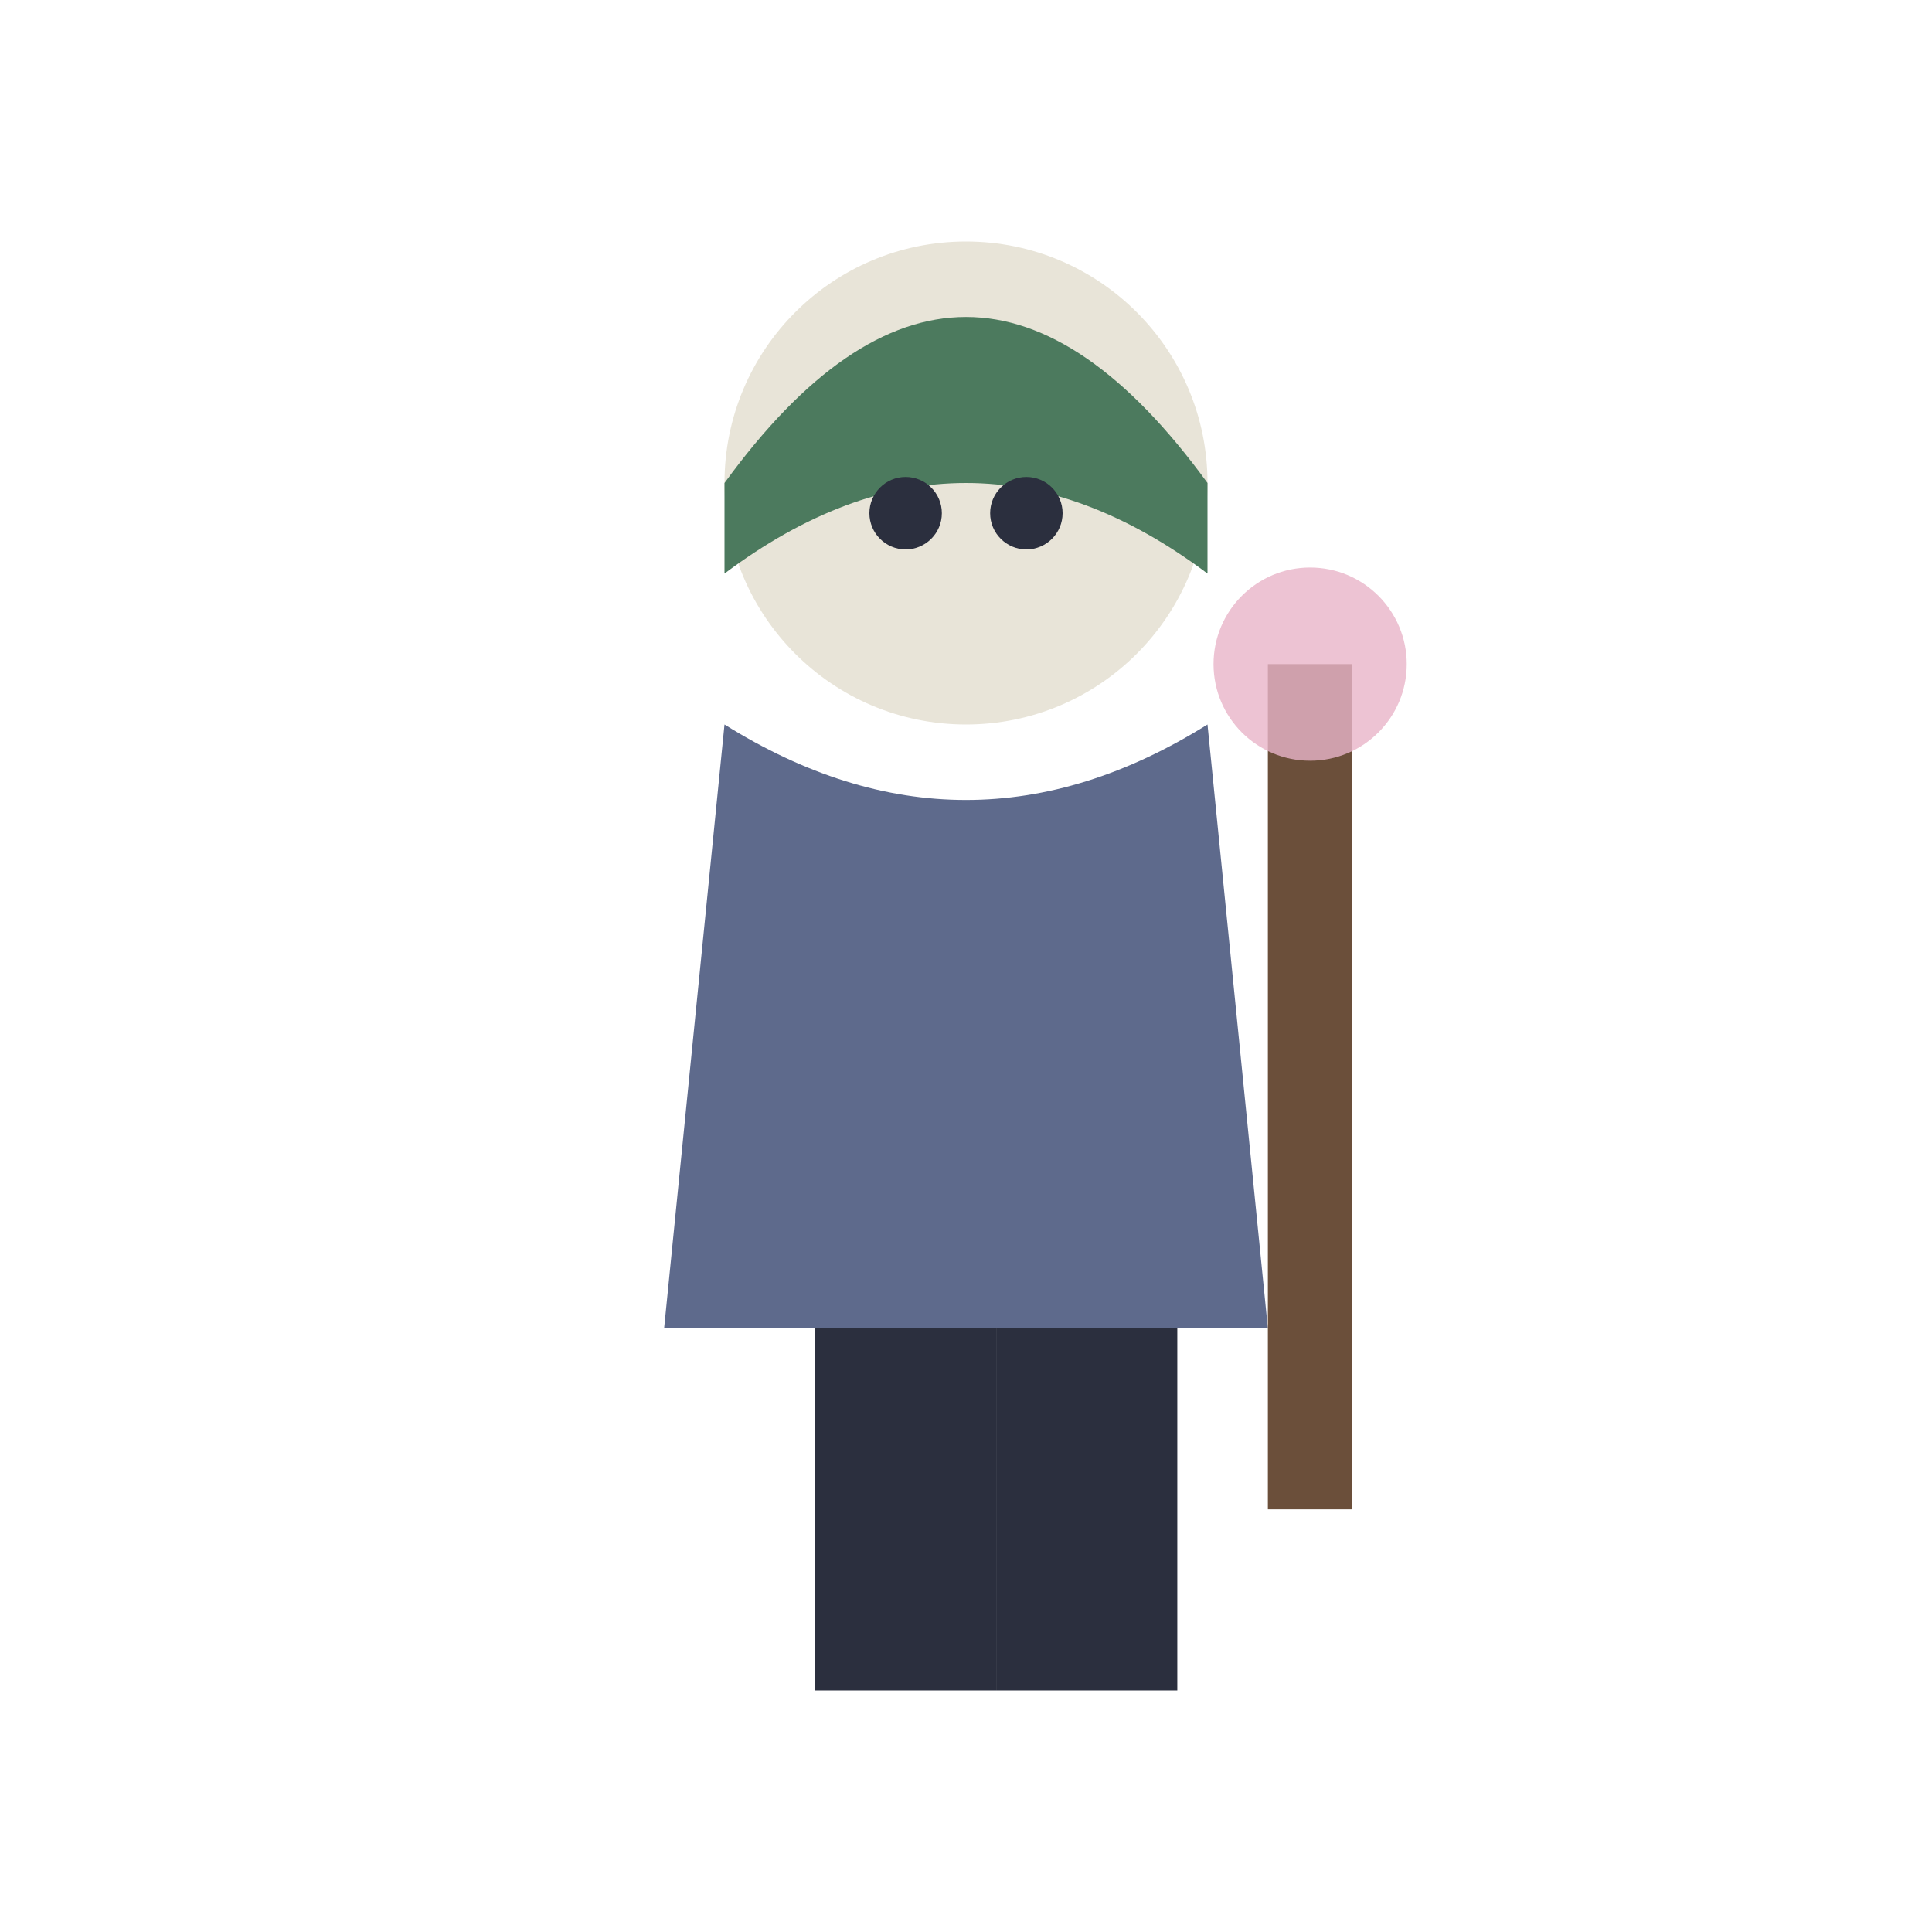
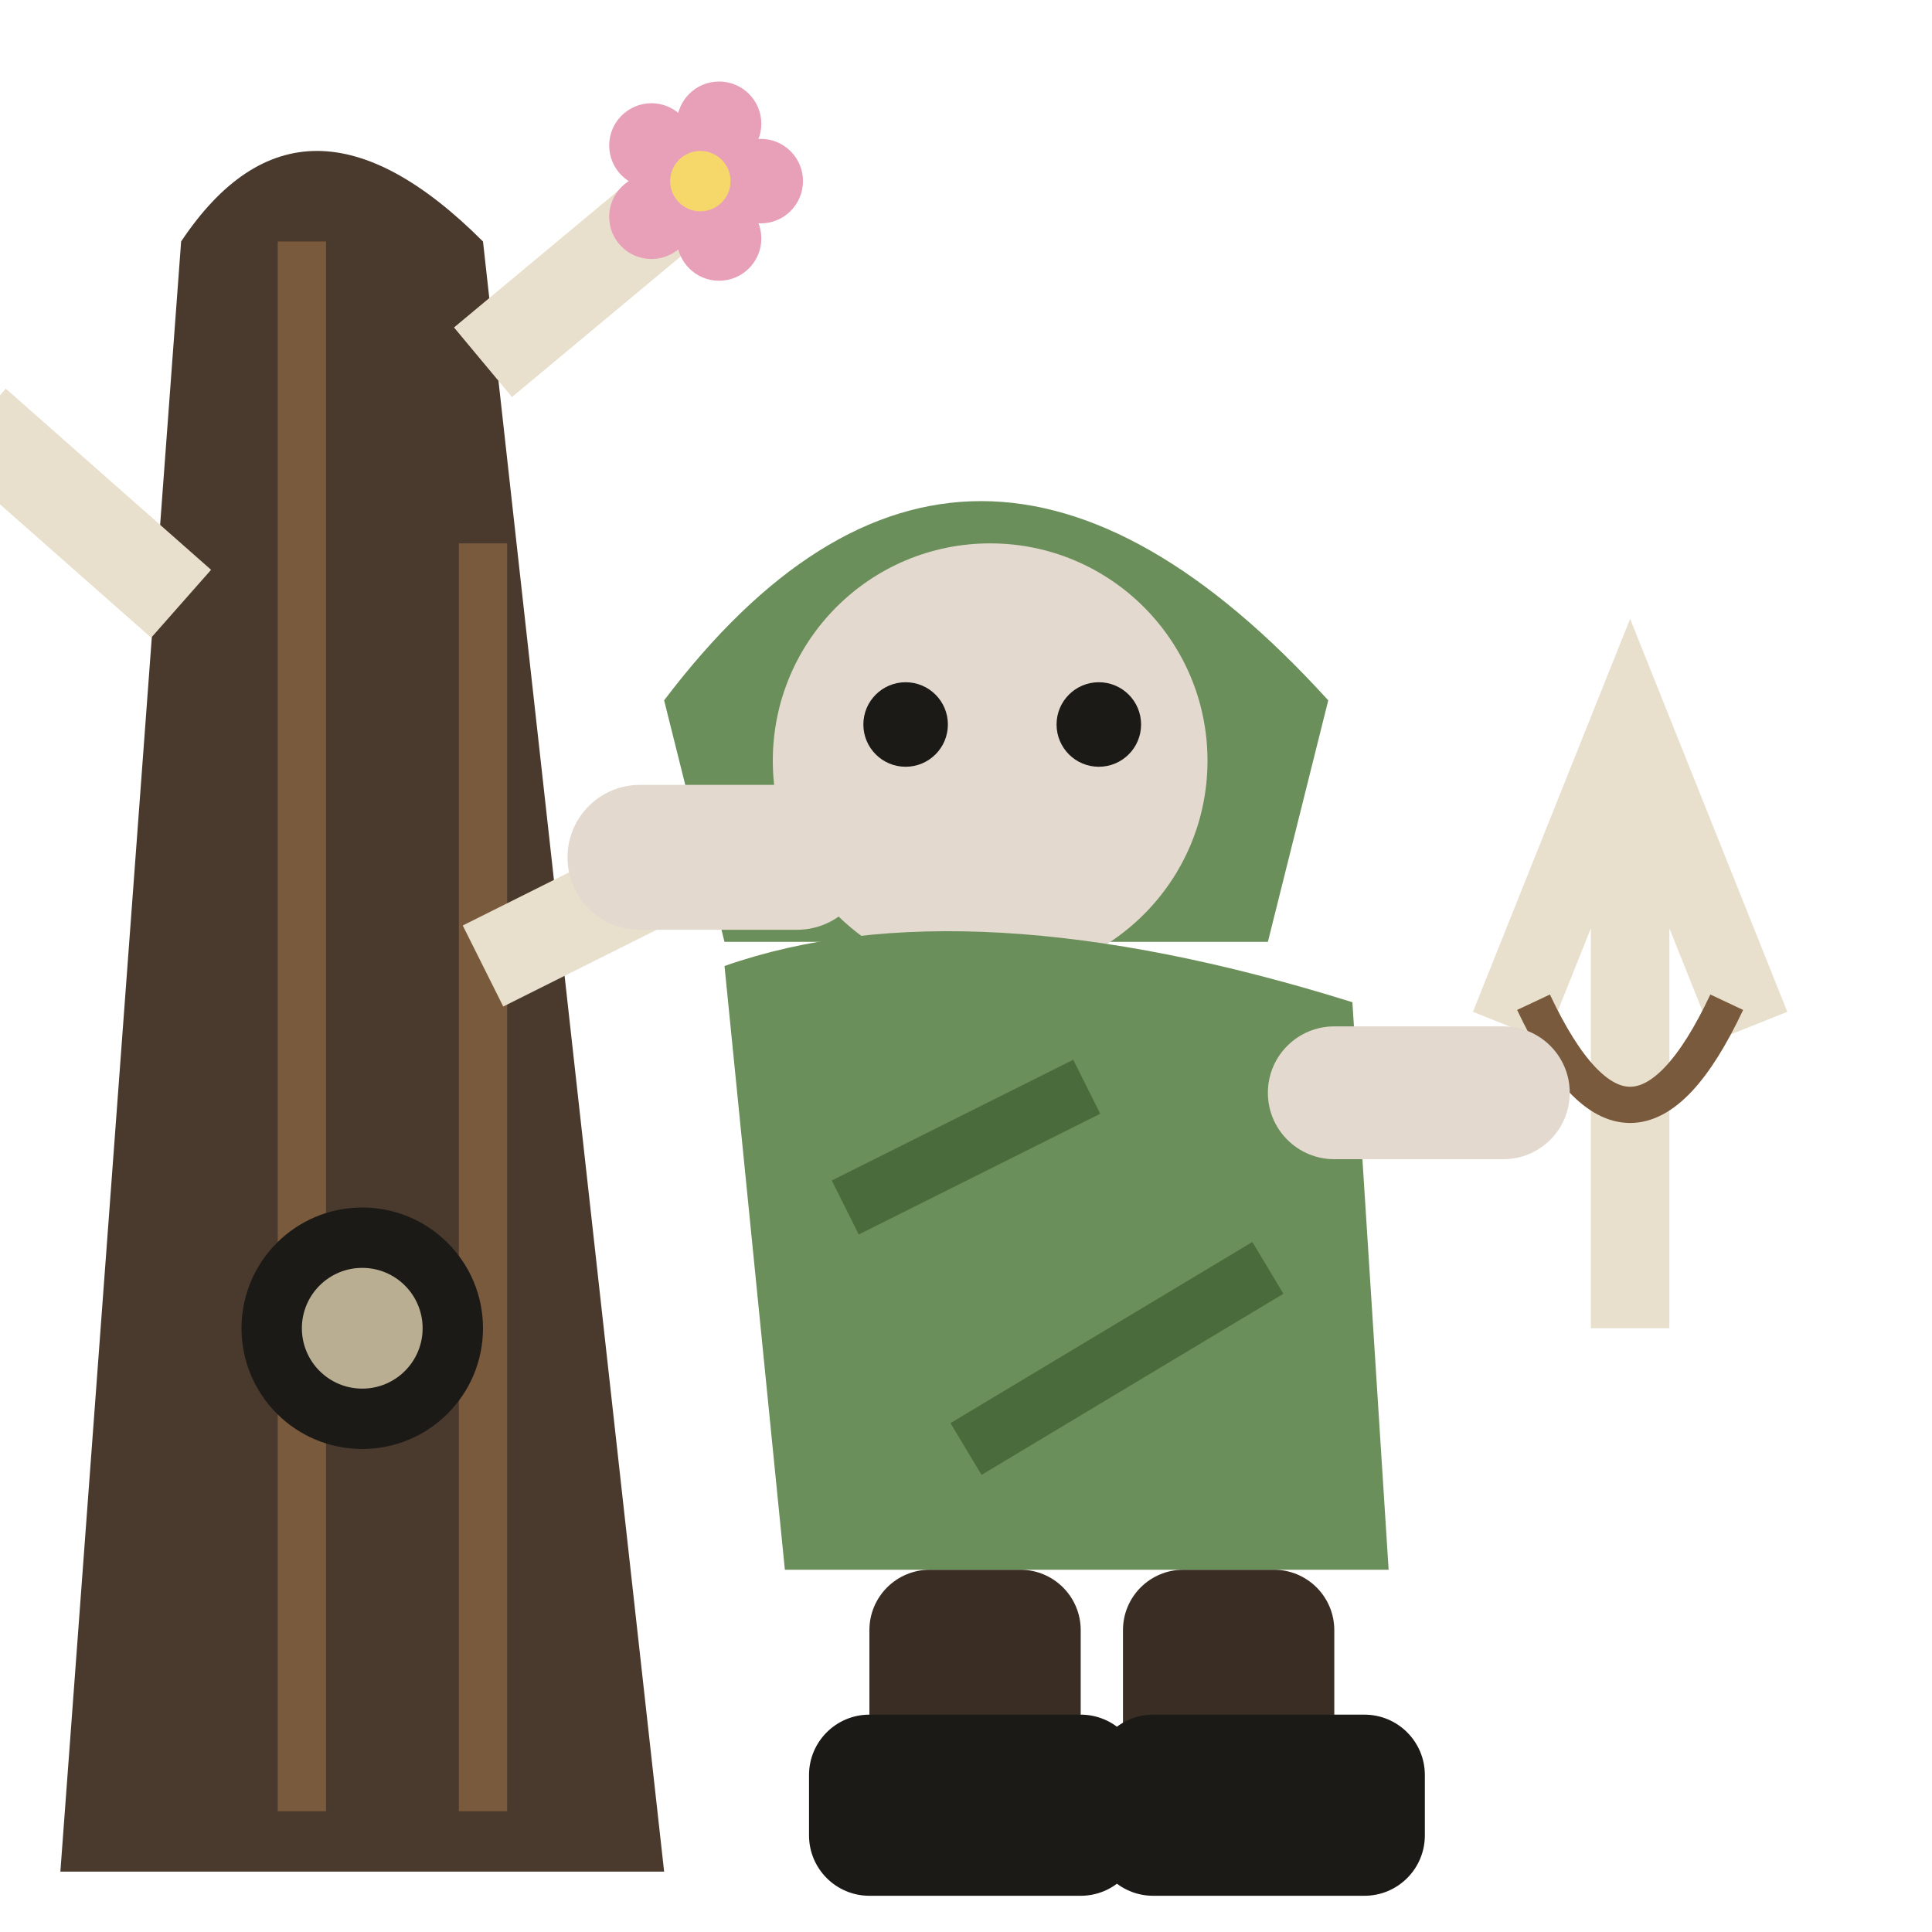
<svg xmlns="http://www.w3.org/2000/svg" viewBox="0 0 32 32">
-   <circle cx="16" cy="8" r="4" fill="#E8E4D8" />
-   <path d="M12,8 Q16,2.5 20,8 L20,9.5 Q16,6.5 12,9.5 Z" fill="#4C7A5E" />
-   <circle cx="15" cy="8.5" r="0.6" fill="#2B2F3E" />
-   <circle cx="17" cy="8.5" r="0.6" fill="#2B2F3E" />
-   <path d="M12,12 L11,22 L21,22 L20,12 Q16,14.5 12,12 Z" fill="#5E6A8C" />
-   <rect x="21" y="11" width="1.4" height="14" fill="#6B4F3A" />
-   <circle cx="21.7" cy="11" r="1.6" fill="#E8B4C8" opacity="0.8" />
-   <rect x="13.5" y="22" width="3" height="6" fill="#2B2F3E" />
-   <rect x="16.5" y="22" width="3" height="6" fill="#2B2F3E" />
+   <path d="M1,31 L3,4 Q5,1 8,4 L11,31 Z" fill="#4A3A2E" />
+   <path d="M5,4 V30 M8,9 V30" stroke="#7A5A3C" stroke-width="0.8" />
+   <path d="M3,10 L-0.4,7 M8,6 L11.6,3 M8,16 L12,14" stroke="#E8E0CC" stroke-width="1.5" fill="none" />
+   <circle cx="6" cy="22" r="2" fill="#1C1A17" />
+   <circle cx="6" cy="22" r="1" fill="#B9AE92" />
+   <circle cx="12.60" cy="3.00" r="0.70" fill="#E8A0B8" />
+   <circle cx="11.91" cy="3.95" r="0.70" fill="#E8A0B8" />
+   <circle cx="10.79" cy="3.59" r="0.70" fill="#E8A0B8" />
+   <circle cx="10.79" cy="2.41" r="0.70" fill="#E8A0B8" />
+   <circle cx="11.91" cy="2.05" r="0.70" fill="#E8A0B8" />
+   <circle cx="11.6" cy="3" r="0.50" fill="#F6D86A" />
+   <path d="M11,11.6 Q16,5 22,11.6 L21,15.6 H12 Z" fill="#6B8F5A" />
+   <circle cx="16.4" cy="12.6" r="3.6" fill="#E3D9CF" />
+   <circle cx="15" cy="12" r="0.7" fill="#1C1A17" />
+   <circle cx="18.2" cy="12" r="0.7" fill="#1C1A17" />
+   <rect x="9.4" y="13" width="5" height="2.4" rx="1.2" fill="#E3D9CF" />
+   <path d="M12,16 Q16,14.6 22.4,16.6 L23,26 H13 Z" fill="#6B8F5A" />
+   <path d="M14,20 L18,18 M16,24 L21,21" stroke="#4A6B3C" stroke-width="1" fill="none" />
+   <path d="M25,17 L27,12 L29,17 M27,12 V22" stroke="#E8E0CC" stroke-width="1.3" fill="none" />
+   <path d="M25.4,16.6 Q27,20 28.6,16.6" stroke="#7A5A3C" stroke-width="0.6" fill="none" />
+   <rect x="21" y="17" width="5" height="2.2" rx="1.1" fill="#E3D9CF" />
+   <rect x="14.4" y="26" width="3.5" height="4.4" rx="1" fill="#3A2E24" />
+   <rect x="18.6" y="26" width="3.5" height="4.4" rx="1" fill="#3A2E24" />
+   <rect x="13.4" y="28.4" width="5.5" height="3" rx="1" fill="#1C1A17" />
+   <rect x="18.1" y="28.4" width="5.5" height="3" rx="1" fill="#1C1A17" />
</svg>
